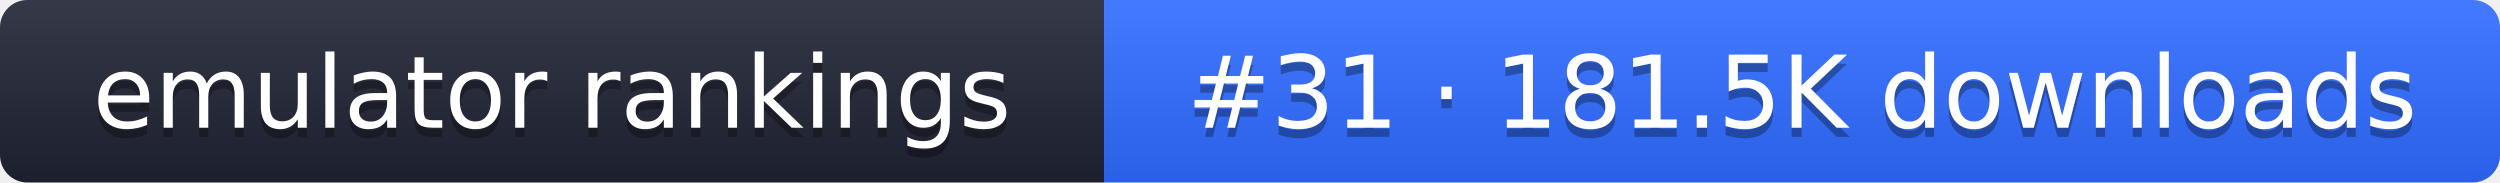
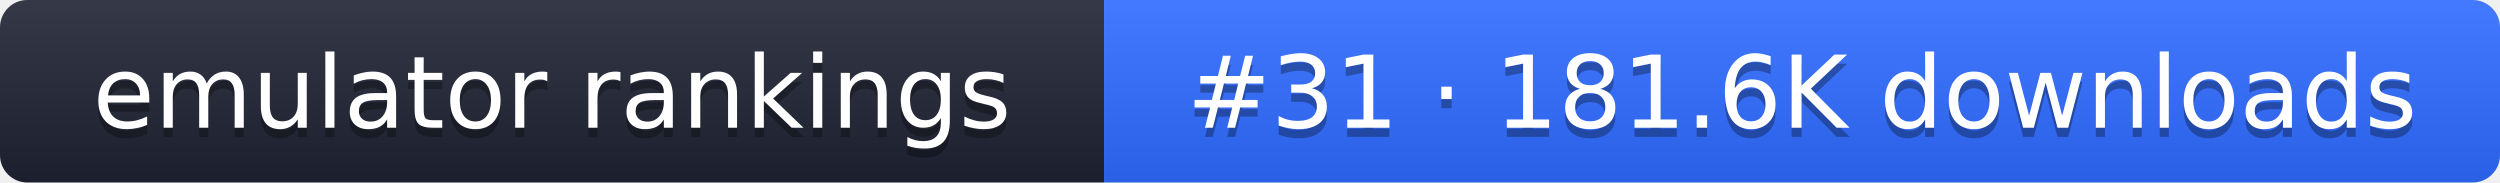
- <svg xmlns="http://www.w3.org/2000/svg" width="274" height="20" role="img" aria-label="emulator rankings: #31 · 181.5K downloads">
+ <svg xmlns="http://www.w3.org/2000/svg" width="274" height="20" role="img" aria-label="emulator rankings: #31 · 181.6K downloads">
  <linearGradient id="g" x2="0" y2="100%">
    <stop offset="0" stop-color="#fff" stop-opacity=".1" />
    <stop offset="1" stop-opacity=".1" />
  </linearGradient>
  <clipPath id="r">
    <rect width="274" height="20" rx="3" fill="#fff" />
  </clipPath>
  <g clip-path="url(#r)">
    <rect width="121" height="20" fill="#1f2433" />
    <rect x="121" width="153" height="20" fill="#2f6bff" />
    <rect width="274" height="20" fill="url(#g)" />
  </g>
  <g fill="#fff" text-anchor="middle" font-family="Verdana,DejaVu Sans,sans-serif" font-size="11">
    <text x="60.5" y="15" fill="#010101" fill-opacity=".3">emulator rankings</text>
    <text x="60.5" y="14">emulator rankings</text>
-     <text x="197.5" y="15" fill="#010101" fill-opacity=".3">#31 · 181.5K downloads</text>
-     <text x="197.5" y="14">#31 · 181.5K downloads</text>
+     <text x="197.5" y="15" fill="#010101" fill-opacity=".3">#31 · 181.6K downloads</text>
+     <text x="197.5" y="14">#31 · 181.6K downloads</text>
  </g>
</svg>
